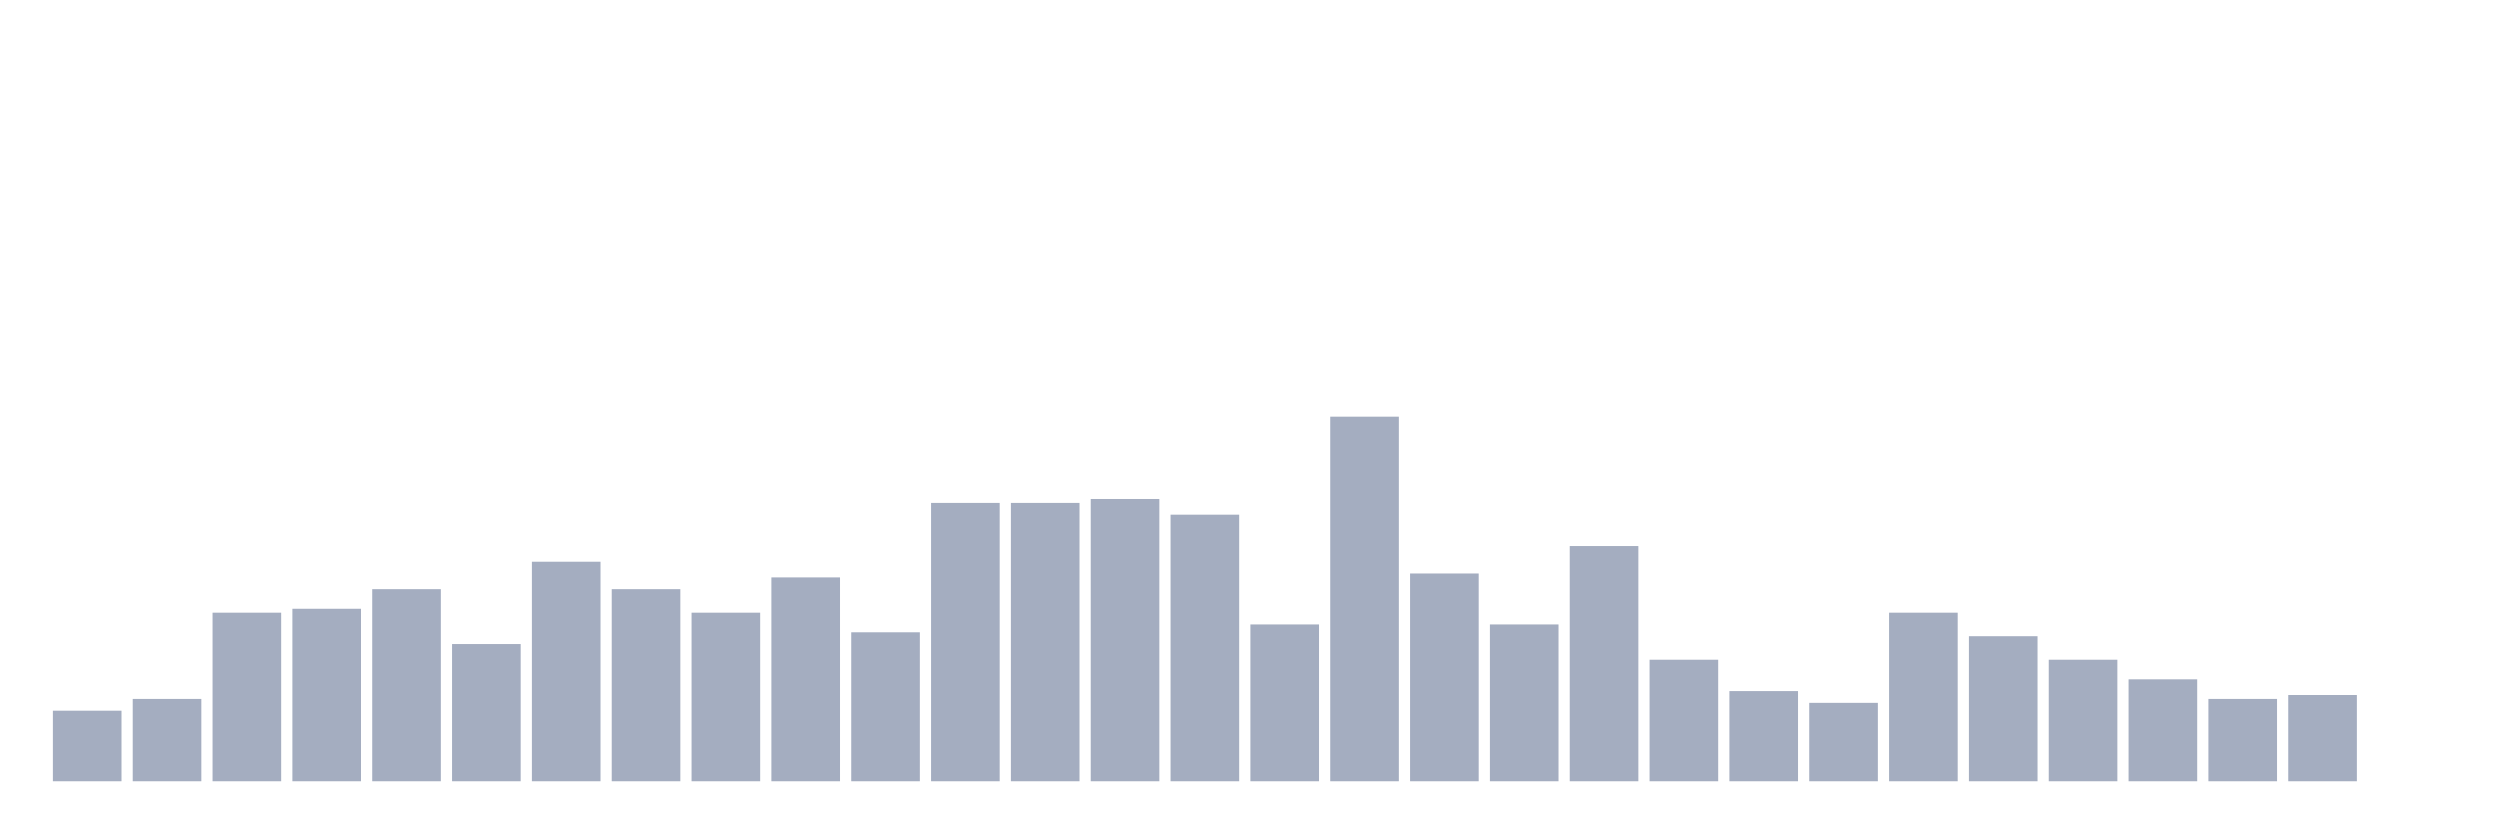
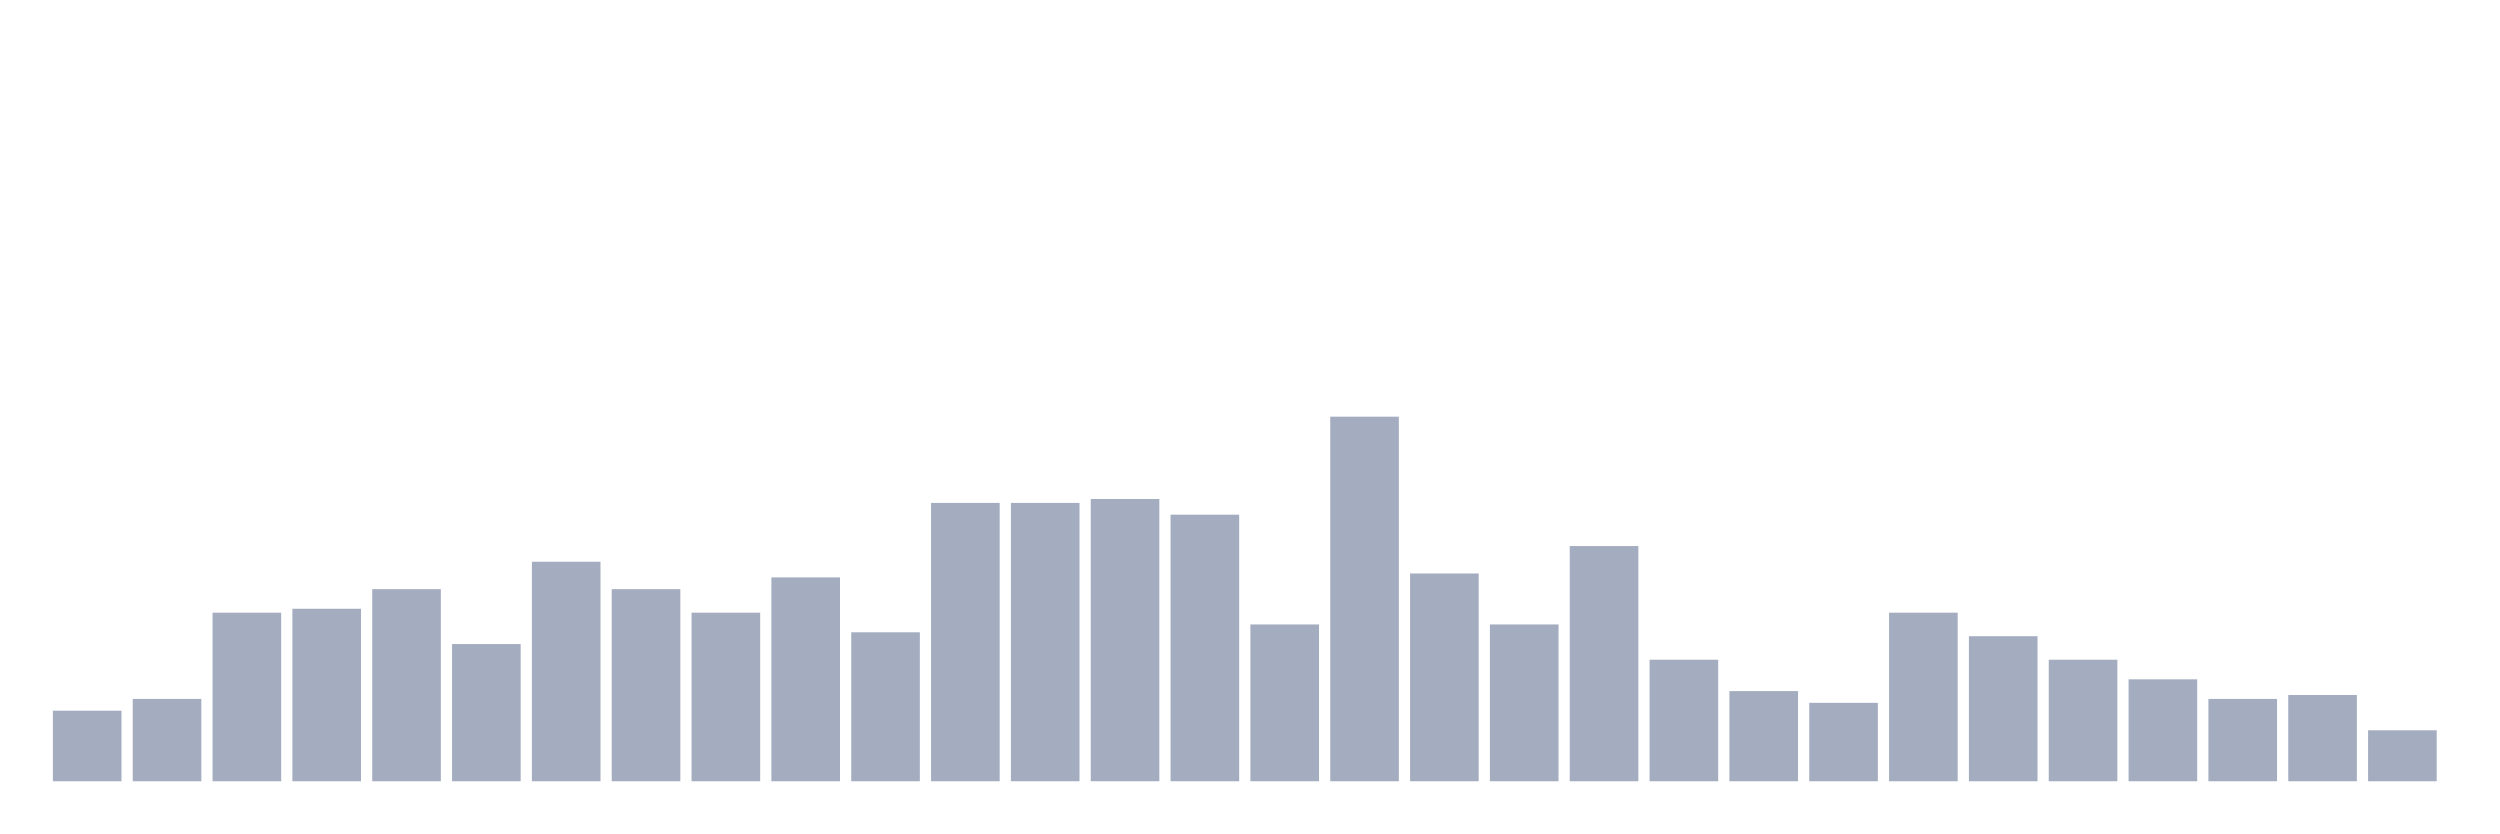
<svg xmlns="http://www.w3.org/2000/svg" viewBox="0 0 480 160">
  <g transform="translate(10,10)">
    <rect class="bar" x="0.153" width="13.175" y="126.452" height="13.548" fill="rgb(164,173,192)" />
    <rect class="bar" x="15.482" width="13.175" y="124.194" height="15.806" fill="rgb(164,173,192)" />
    <rect class="bar" x="30.81" width="13.175" y="107.634" height="32.366" fill="rgb(164,173,192)" />
    <rect class="bar" x="46.138" width="13.175" y="106.882" height="33.118" fill="rgb(164,173,192)" />
    <rect class="bar" x="61.466" width="13.175" y="103.118" height="36.882" fill="rgb(164,173,192)" />
    <rect class="bar" x="76.794" width="13.175" y="113.656" height="26.344" fill="rgb(164,173,192)" />
    <rect class="bar" x="92.123" width="13.175" y="97.849" height="42.151" fill="rgb(164,173,192)" />
    <rect class="bar" x="107.451" width="13.175" y="103.118" height="36.882" fill="rgb(164,173,192)" />
    <rect class="bar" x="122.779" width="13.175" y="107.634" height="32.366" fill="rgb(164,173,192)" />
    <rect class="bar" x="138.107" width="13.175" y="100.86" height="39.14" fill="rgb(164,173,192)" />
    <rect class="bar" x="153.436" width="13.175" y="111.398" height="28.602" fill="rgb(164,173,192)" />
    <rect class="bar" x="168.764" width="13.175" y="86.559" height="53.441" fill="rgb(164,173,192)" />
    <rect class="bar" x="184.092" width="13.175" y="86.559" height="53.441" fill="rgb(164,173,192)" />
    <rect class="bar" x="199.42" width="13.175" y="85.806" height="54.194" fill="rgb(164,173,192)" />
    <rect class="bar" x="214.748" width="13.175" y="88.817" height="51.183" fill="rgb(164,173,192)" />
    <rect class="bar" x="230.077" width="13.175" y="109.892" height="30.108" fill="rgb(164,173,192)" />
    <rect class="bar" x="245.405" width="13.175" y="70" height="70" fill="rgb(164,173,192)" />
    <rect class="bar" x="260.733" width="13.175" y="100.108" height="39.892" fill="rgb(164,173,192)" />
    <rect class="bar" x="276.061" width="13.175" y="109.892" height="30.108" fill="rgb(164,173,192)" />
    <rect class="bar" x="291.39" width="13.175" y="94.839" height="45.161" fill="rgb(164,173,192)" />
    <rect class="bar" x="306.718" width="13.175" y="116.667" height="23.333" fill="rgb(164,173,192)" />
    <rect class="bar" x="322.046" width="13.175" y="122.688" height="17.312" fill="rgb(164,173,192)" />
    <rect class="bar" x="337.374" width="13.175" y="124.946" height="15.054" fill="rgb(164,173,192)" />
    <rect class="bar" x="352.702" width="13.175" y="107.634" height="32.366" fill="rgb(164,173,192)" />
    <rect class="bar" x="368.031" width="13.175" y="112.151" height="27.849" fill="rgb(164,173,192)" />
    <rect class="bar" x="383.359" width="13.175" y="116.667" height="23.333" fill="rgb(164,173,192)" />
    <rect class="bar" x="398.687" width="13.175" y="120.43" height="19.57" fill="rgb(164,173,192)" />
    <rect class="bar" x="414.015" width="13.175" y="124.194" height="15.806" fill="rgb(164,173,192)" />
    <rect class="bar" x="429.344" width="13.175" y="123.441" height="16.559" fill="rgb(164,173,192)" />
-     <rect class="bar" x="444.672" width="13.175" y="140" height="0" fill="rgb(164,173,192)" />
+     <rect class="bar" x="444.672" width="13.175" y="130.215" height="9.785" fill="rgb(164,173,192)" />
  </g>
</svg>
